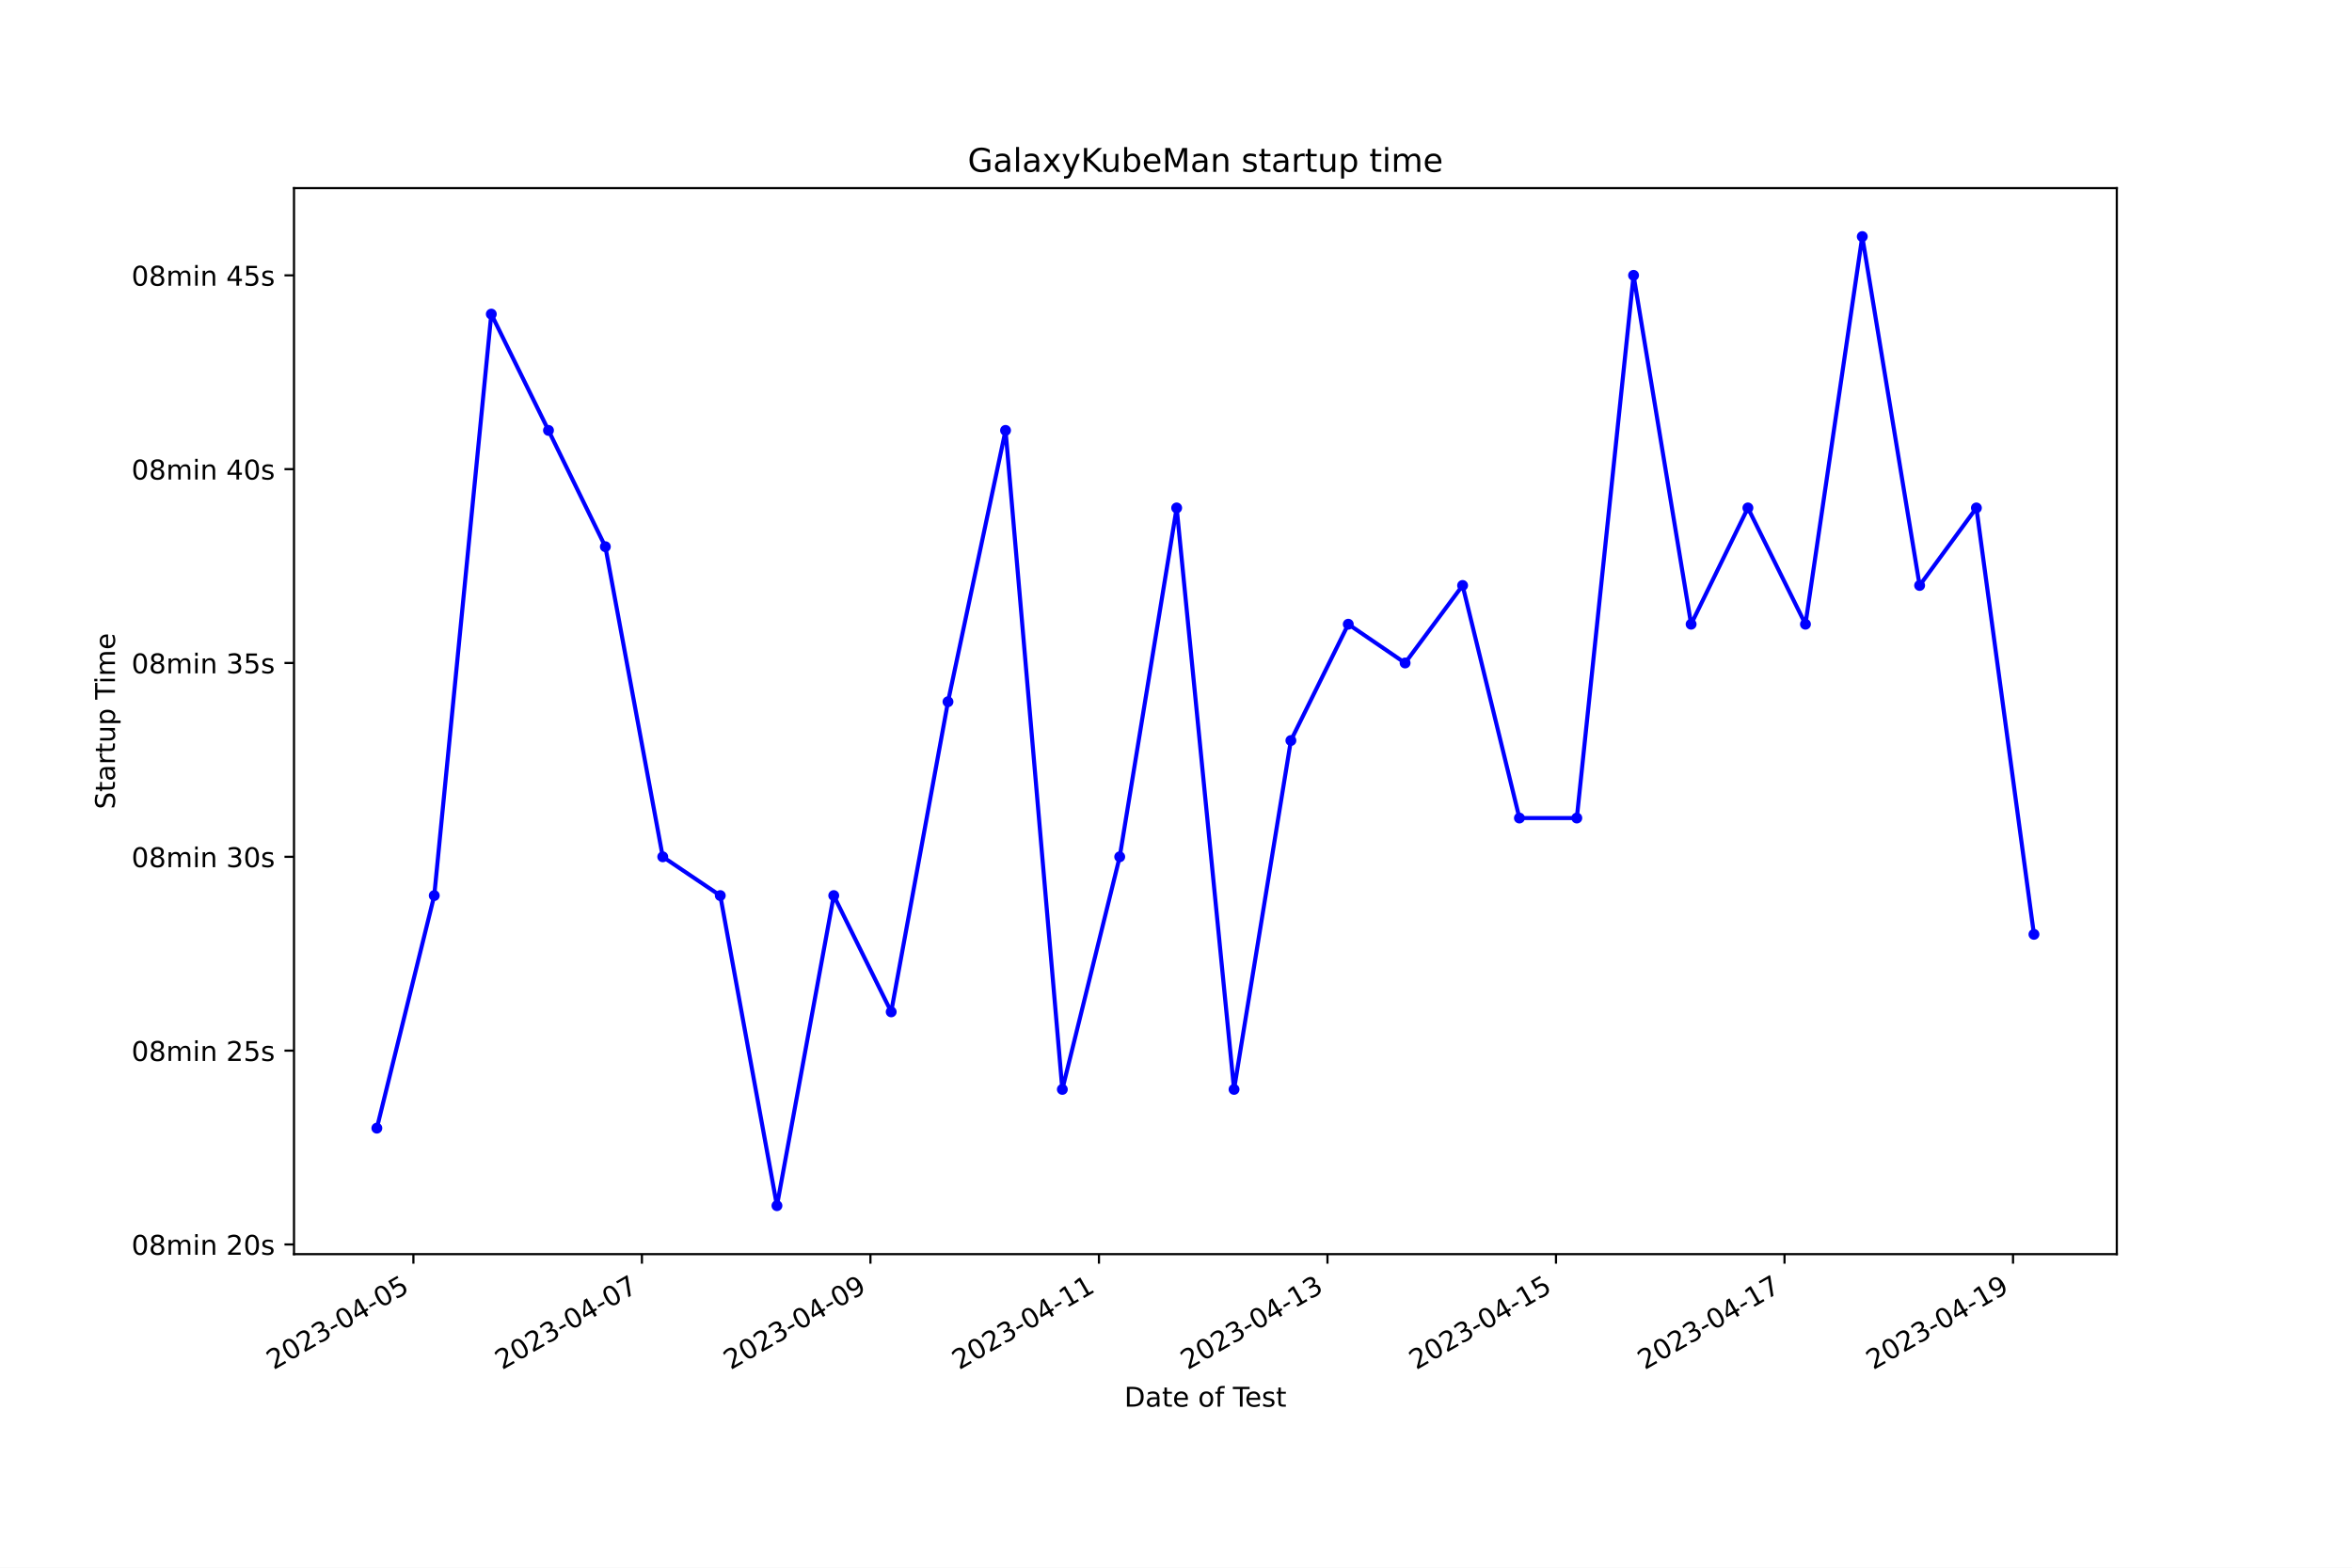
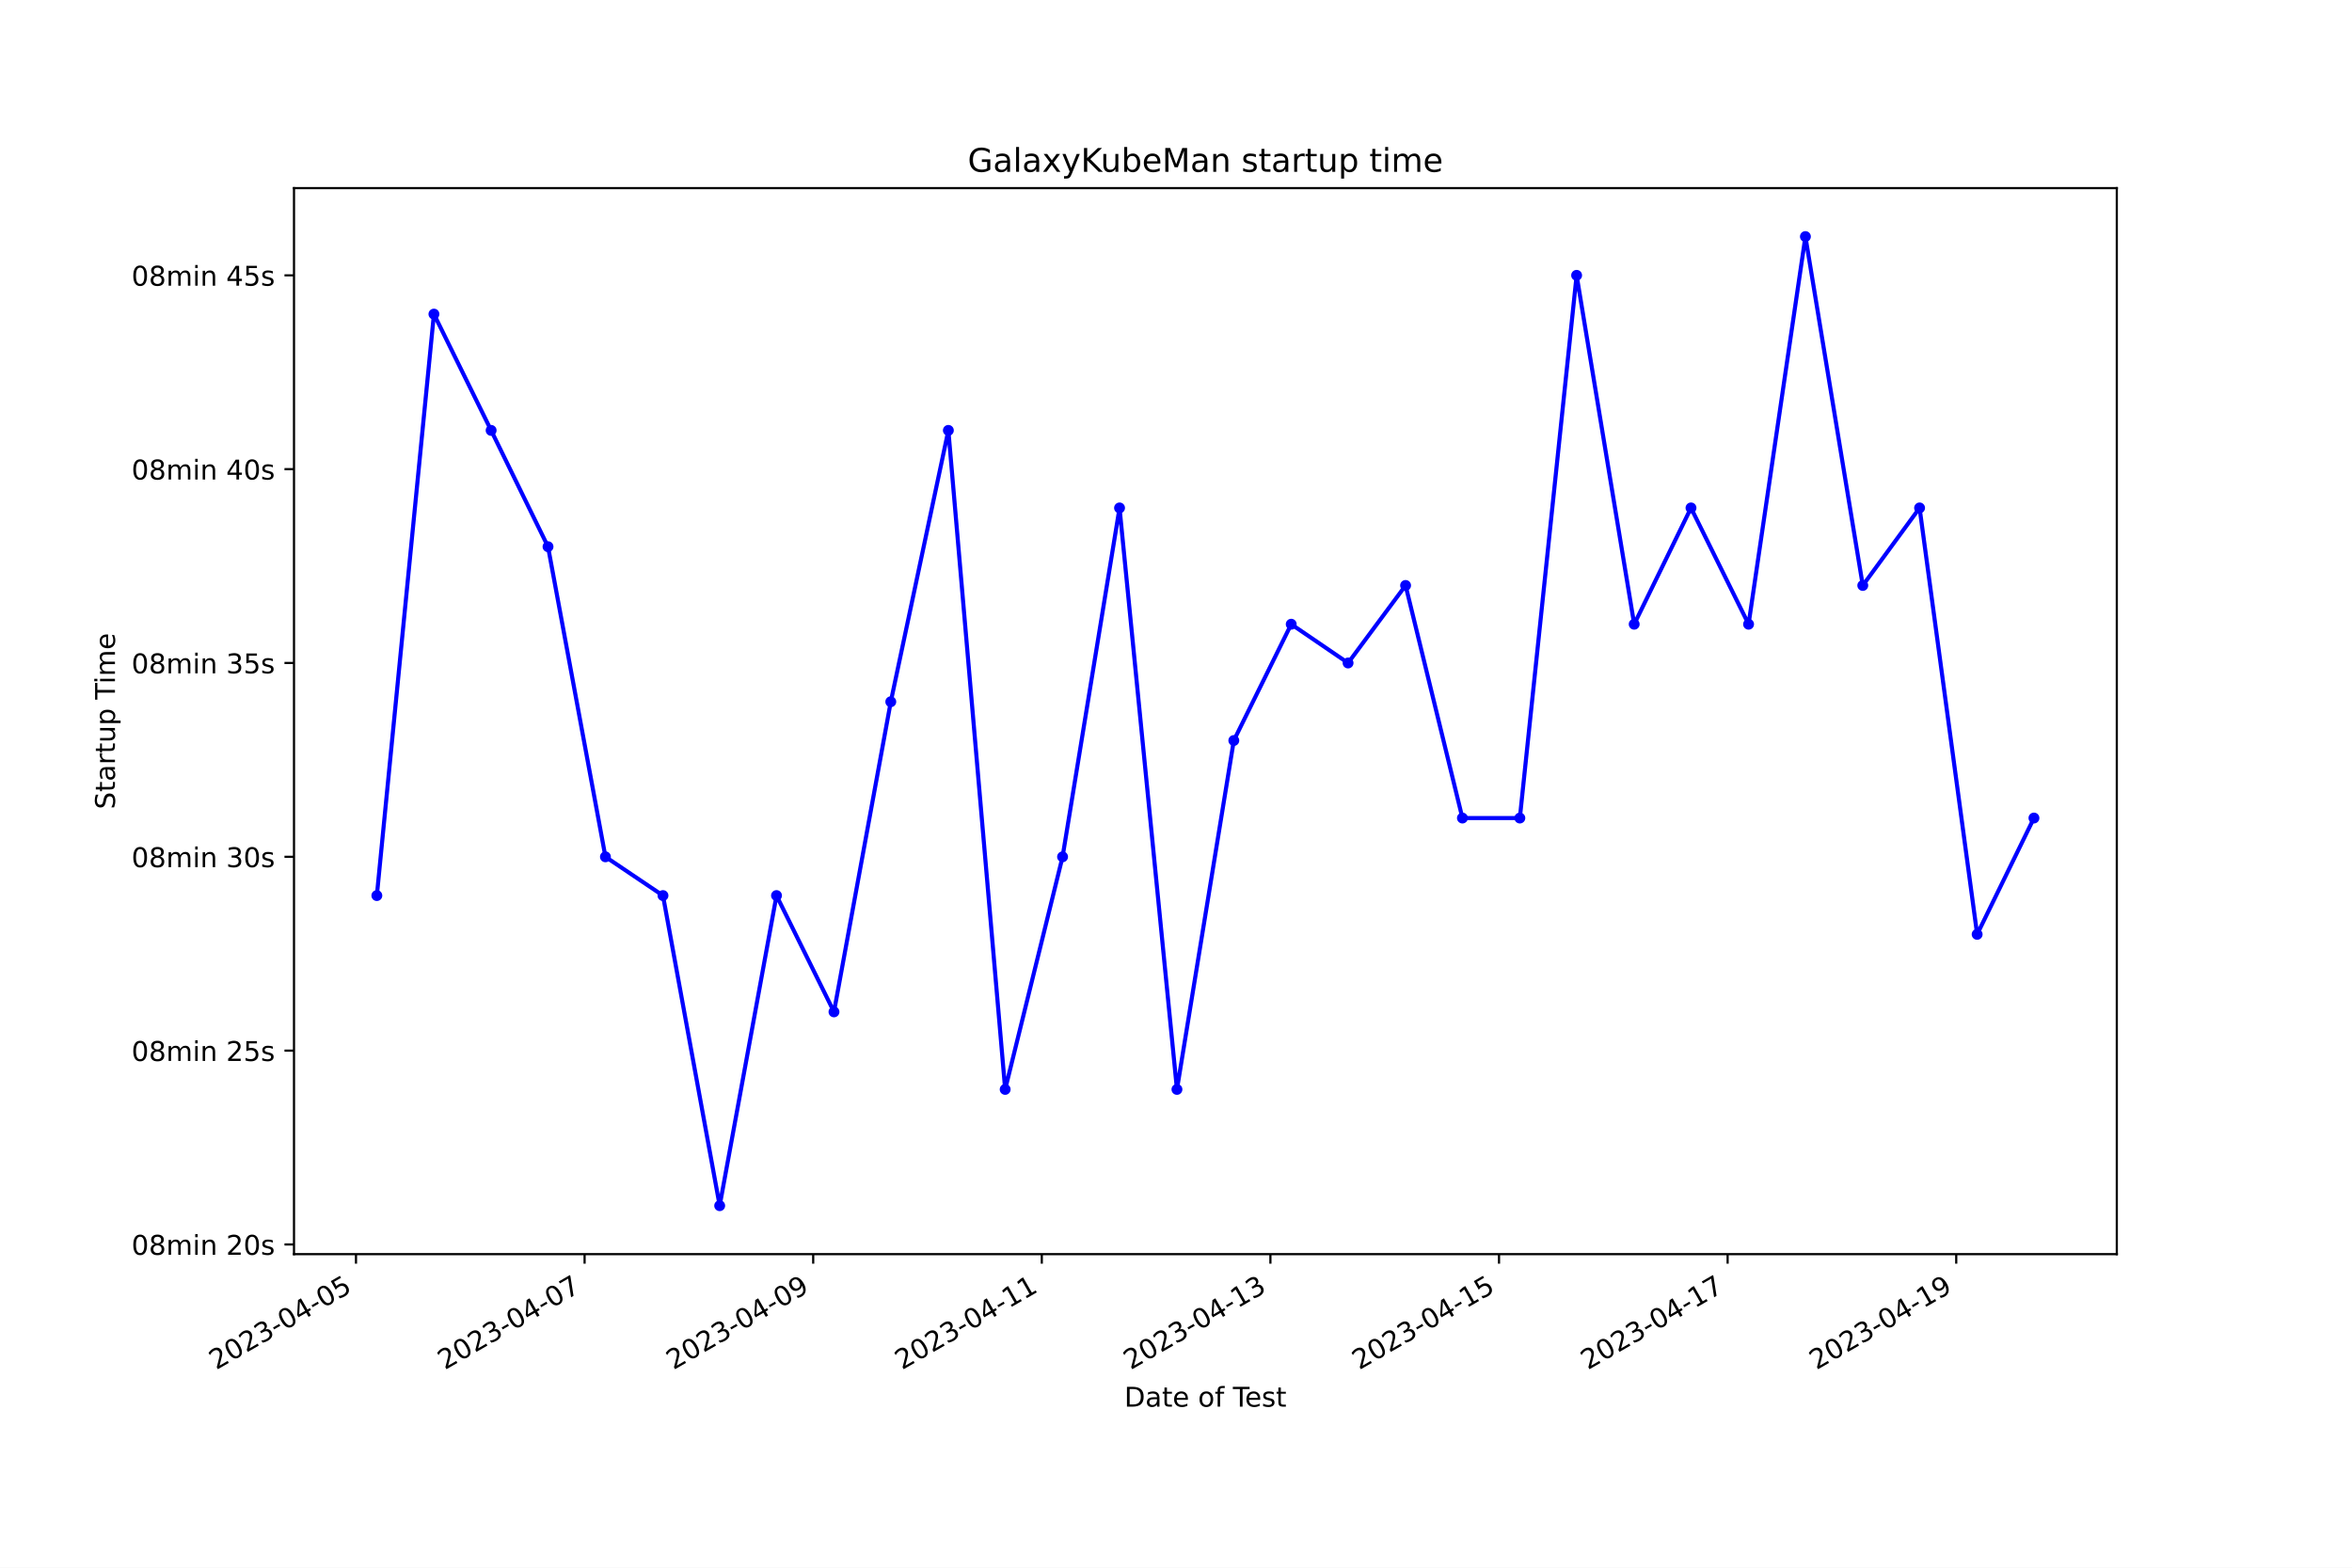
<svg xmlns="http://www.w3.org/2000/svg" xmlns:xlink="http://www.w3.org/1999/xlink" width="864pt" height="576pt" viewBox="0 0 864 576" version="1.1">
  <defs>
    <style type="text/css">*{stroke-linejoin: round; stroke-linecap: butt}</style>
  </defs>
  <g id="figure_1">
    <g id="patch_1">
      <path d="M 0 576  L 864 576  L 864 0  L 0 0  z " style="fill: #ffffff" />
    </g>
    <g id="axes_1">
      <g id="patch_2">
        <path d="M 108 460.8  L 777.6 460.8  L 777.6 69.12  L 108 69.12  z " style="fill: #ffffff" />
      </g>
      <g id="matplotlib.axis_1">
        <g id="xtick_1">
          <g id="line2d_1">
            <defs>
-               <path id="m243d097f23" d="M 0 0  L 0 3.5  " style="stroke: #000000; stroke-width: 0.8" />
+               <path id="m8721f7d34f" d="M 0 0  L 0 3.5  " style="stroke: #000000; stroke-width: 0.8" />
            </defs>
            <g>
-               <use xlink:href="#m243d097f23" x="151.86" y="460.8" style="stroke: #000000; stroke-width: 0.8" />
+               <use xlink:href="#m8721f7d34f" x="130.772" y="460.8" style="stroke: #000000; stroke-width: 0.8" />
            </g>
          </g>
          <g id="text_1">
-             <g transform="translate(100.4909 503.4383) rotate(-30) scale(0.1 -0.1)">
+             <g transform="translate(79.40252 503.4383) rotate(-30) scale(0.1 -0.1)">
              <defs>
                <path id="DejaVuSans-32" d="M 1228 531  L 3431 531  L 3431 0  L 469 0  L 469 531  Q 828 903 1448 1529  Q 2069 2156 2228 2338  Q 2531 2678 2651 2914  Q 2772 3150 2772 3378  Q 2772 3750 2511 3984  Q 2250 4219 1831 4219  Q 1534 4219 1204 4116  Q 875 4013 500 3803  L 500 4441  Q 881 4594 1212 4672  Q 1544 4750 1819 4750  Q 2544 4750 2975 4387  Q 3406 4025 3406 3419  Q 3406 3131 3298 2873  Q 3191 2616 2906 2266  Q 2828 2175 2409 1742  Q 1991 1309 1228 531  z " transform="scale(0.015625)" />
                <path id="DejaVuSans-30" d="M 2034 4250  Q 1547 4250 1301 3770  Q 1056 3291 1056 2328  Q 1056 1369 1301 889  Q 1547 409 2034 409  Q 2525 409 2770 889  Q 3016 1369 3016 2328  Q 3016 3291 2770 3770  Q 2525 4250 2034 4250  z M 2034 4750  Q 2819 4750 3233 4129  Q 3647 3509 3647 2328  Q 3647 1150 3233 529  Q 2819 -91 2034 -91  Q 1250 -91 836 529  Q 422 1150 422 2328  Q 422 3509 836 4129  Q 1250 4750 2034 4750  z " transform="scale(0.015625)" />
                <path id="DejaVuSans-33" d="M 2597 2516  Q 3050 2419 3304 2112  Q 3559 1806 3559 1356  Q 3559 666 3084 287  Q 2609 -91 1734 -91  Q 1441 -91 1130 -33  Q 819 25 488 141  L 488 750  Q 750 597 1062 519  Q 1375 441 1716 441  Q 2309 441 2620 675  Q 2931 909 2931 1356  Q 2931 1769 2642 2001  Q 2353 2234 1838 2234  L 1294 2234  L 1294 2753  L 1863 2753  Q 2328 2753 2575 2939  Q 2822 3125 2822 3475  Q 2822 3834 2567 4026  Q 2313 4219 1838 4219  Q 1578 4219 1281 4162  Q 984 4106 628 3988  L 628 4550  Q 988 4650 1302 4700  Q 1616 4750 1894 4750  Q 2613 4750 3031 4423  Q 3450 4097 3450 3541  Q 3450 3153 3228 2886  Q 3006 2619 2597 2516  z " transform="scale(0.015625)" />
                <path id="DejaVuSans-2d" d="M 313 2009  L 1997 2009  L 1997 1497  L 313 1497  L 313 2009  z " transform="scale(0.015625)" />
                <path id="DejaVuSans-34" d="M 2419 4116  L 825 1625  L 2419 1625  L 2419 4116  z M 2253 4666  L 3047 4666  L 3047 1625  L 3713 1625  L 3713 1100  L 3047 1100  L 3047 0  L 2419 0  L 2419 1100  L 313 1100  L 313 1709  L 2253 4666  z " transform="scale(0.015625)" />
                <path id="DejaVuSans-35" d="M 691 4666  L 3169 4666  L 3169 4134  L 1269 4134  L 1269 2991  Q 1406 3038 1543 3061  Q 1681 3084 1819 3084  Q 2600 3084 3056 2656  Q 3513 2228 3513 1497  Q 3513 744 3044 326  Q 2575 -91 1722 -91  Q 1428 -91 1123 -41  Q 819 9 494 109  L 494 744  Q 775 591 1075 516  Q 1375 441 1709 441  Q 2250 441 2565 725  Q 2881 1009 2881 1497  Q 2881 1984 2565 2268  Q 2250 2553 1709 2553  Q 1456 2553 1204 2497  Q 953 2441 691 2322  L 691 4666  z " transform="scale(0.015625)" />
              </defs>
              <use xlink:href="#DejaVuSans-32" />
              <use xlink:href="#DejaVuSans-30" x="63.623" />
              <use xlink:href="#DejaVuSans-32" x="127.246" />
              <use xlink:href="#DejaVuSans-33" x="190.869" />
              <use xlink:href="#DejaVuSans-2d" x="254.492" />
              <use xlink:href="#DejaVuSans-30" x="290.576" />
              <use xlink:href="#DejaVuSans-34" x="354.199" />
              <use xlink:href="#DejaVuSans-2d" x="417.822" />
              <use xlink:href="#DejaVuSans-30" x="453.906" />
              <use xlink:href="#DejaVuSans-35" x="517.529" />
            </g>
          </g>
        </g>
        <g id="xtick_2">
          <g id="line2d_2">
            <g>
-               <use xlink:href="#m243d097f23" x="235.806" y="460.8" style="stroke: #000000; stroke-width: 0.8" />
+               <use xlink:href="#m8721f7d34f" x="214.749" y="460.8" style="stroke: #000000; stroke-width: 0.8" />
            </g>
          </g>
          <g id="text_2">
-             <g transform="translate(184.4367 503.4383) rotate(-30) scale(0.1 -0.1)">
+             <g transform="translate(163.3799 503.4383) rotate(-30) scale(0.1 -0.1)">
              <defs>
                <path id="DejaVuSans-37" d="M 525 4666  L 3525 4666  L 3525 4397  L 1831 0  L 1172 0  L 2766 4134  L 525 4134  L 525 4666  z " transform="scale(0.015625)" />
              </defs>
              <use xlink:href="#DejaVuSans-32" />
              <use xlink:href="#DejaVuSans-30" x="63.623" />
              <use xlink:href="#DejaVuSans-32" x="127.246" />
              <use xlink:href="#DejaVuSans-33" x="190.869" />
              <use xlink:href="#DejaVuSans-2d" x="254.492" />
              <use xlink:href="#DejaVuSans-30" x="290.576" />
              <use xlink:href="#DejaVuSans-34" x="354.199" />
              <use xlink:href="#DejaVuSans-2d" x="417.822" />
              <use xlink:href="#DejaVuSans-30" x="453.906" />
              <use xlink:href="#DejaVuSans-37" x="517.529" />
            </g>
          </g>
        </g>
        <g id="xtick_3">
          <g id="line2d_3">
            <g>
-               <use xlink:href="#m243d097f23" x="319.752" y="460.8" style="stroke: #000000; stroke-width: 0.8" />
+               <use xlink:href="#m8721f7d34f" x="298.727" y="460.8" style="stroke: #000000; stroke-width: 0.8" />
            </g>
          </g>
          <g id="text_3">
-             <g transform="translate(268.3825 503.4383) rotate(-30) scale(0.1 -0.1)">
+             <g transform="translate(247.3573 503.4383) rotate(-30) scale(0.1 -0.1)">
              <defs>
                <path id="DejaVuSans-39" d="M 703 97  L 703 672  Q 941 559 1184 500  Q 1428 441 1663 441  Q 2288 441 2617 861  Q 2947 1281 2994 2138  Q 2813 1869 2534 1725  Q 2256 1581 1919 1581  Q 1219 1581 811 2004  Q 403 2428 403 3163  Q 403 3881 828 4315  Q 1253 4750 1959 4750  Q 2769 4750 3195 4129  Q 3622 3509 3622 2328  Q 3622 1225 3098 567  Q 2575 -91 1691 -91  Q 1453 -91 1209 -44  Q 966 3 703 97  z M 1959 2075  Q 2384 2075 2632 2365  Q 2881 2656 2881 3163  Q 2881 3666 2632 3958  Q 2384 4250 1959 4250  Q 1534 4250 1286 3958  Q 1038 3666 1038 3163  Q 1038 2656 1286 2365  Q 1534 2075 1959 2075  z " transform="scale(0.015625)" />
              </defs>
              <use xlink:href="#DejaVuSans-32" />
              <use xlink:href="#DejaVuSans-30" x="63.623" />
              <use xlink:href="#DejaVuSans-32" x="127.246" />
              <use xlink:href="#DejaVuSans-33" x="190.869" />
              <use xlink:href="#DejaVuSans-2d" x="254.492" />
              <use xlink:href="#DejaVuSans-30" x="290.576" />
              <use xlink:href="#DejaVuSans-34" x="354.199" />
              <use xlink:href="#DejaVuSans-2d" x="417.822" />
              <use xlink:href="#DejaVuSans-30" x="453.906" />
              <use xlink:href="#DejaVuSans-39" x="517.529" />
            </g>
          </g>
        </g>
        <g id="xtick_4">
          <g id="line2d_4">
            <g>
-               <use xlink:href="#m243d097f23" x="403.698" y="460.8" style="stroke: #000000; stroke-width: 0.8" />
+               <use xlink:href="#m8721f7d34f" x="382.704" y="460.8" style="stroke: #000000; stroke-width: 0.8" />
            </g>
          </g>
          <g id="text_4">
-             <g transform="translate(352.3282 503.4383) rotate(-30) scale(0.1 -0.1)">
+             <g transform="translate(331.3347 503.4383) rotate(-30) scale(0.1 -0.1)">
              <defs>
                <path id="DejaVuSans-31" d="M 794 531  L 1825 531  L 1825 4091  L 703 3866  L 703 4441  L 1819 4666  L 2450 4666  L 2450 531  L 3481 531  L 3481 0  L 794 0  L 794 531  z " transform="scale(0.015625)" />
              </defs>
              <use xlink:href="#DejaVuSans-32" />
              <use xlink:href="#DejaVuSans-30" x="63.623" />
              <use xlink:href="#DejaVuSans-32" x="127.246" />
              <use xlink:href="#DejaVuSans-33" x="190.869" />
              <use xlink:href="#DejaVuSans-2d" x="254.492" />
              <use xlink:href="#DejaVuSans-30" x="290.576" />
              <use xlink:href="#DejaVuSans-34" x="354.199" />
              <use xlink:href="#DejaVuSans-2d" x="417.822" />
              <use xlink:href="#DejaVuSans-31" x="453.906" />
              <use xlink:href="#DejaVuSans-31" x="517.529" />
            </g>
          </g>
        </g>
        <g id="xtick_5">
          <g id="line2d_5">
            <g>
-               <use xlink:href="#m243d097f23" x="487.643" y="460.8" style="stroke: #000000; stroke-width: 0.8" />
+               <use xlink:href="#m8721f7d34f" x="466.682" y="460.8" style="stroke: #000000; stroke-width: 0.8" />
            </g>
          </g>
          <g id="text_5">
-             <g transform="translate(436.274 503.4383) rotate(-30) scale(0.1 -0.1)">
+             <g transform="translate(415.3121 503.4383) rotate(-30) scale(0.1 -0.1)">
              <use xlink:href="#DejaVuSans-32" />
              <use xlink:href="#DejaVuSans-30" x="63.623" />
              <use xlink:href="#DejaVuSans-32" x="127.246" />
              <use xlink:href="#DejaVuSans-33" x="190.869" />
              <use xlink:href="#DejaVuSans-2d" x="254.492" />
              <use xlink:href="#DejaVuSans-30" x="290.576" />
              <use xlink:href="#DejaVuSans-34" x="354.199" />
              <use xlink:href="#DejaVuSans-2d" x="417.822" />
              <use xlink:href="#DejaVuSans-31" x="453.906" />
              <use xlink:href="#DejaVuSans-33" x="517.529" />
            </g>
          </g>
        </g>
        <g id="xtick_6">
          <g id="line2d_6">
            <g>
-               <use xlink:href="#m243d097f23" x="571.589" y="460.8" style="stroke: #000000; stroke-width: 0.8" />
+               <use xlink:href="#m8721f7d34f" x="550.659" y="460.8" style="stroke: #000000; stroke-width: 0.8" />
            </g>
          </g>
          <g id="text_6">
-             <g transform="translate(520.2198 503.4383) rotate(-30) scale(0.1 -0.1)">
+             <g transform="translate(499.2895 503.4383) rotate(-30) scale(0.1 -0.1)">
              <use xlink:href="#DejaVuSans-32" />
              <use xlink:href="#DejaVuSans-30" x="63.623" />
              <use xlink:href="#DejaVuSans-32" x="127.246" />
              <use xlink:href="#DejaVuSans-33" x="190.869" />
              <use xlink:href="#DejaVuSans-2d" x="254.492" />
              <use xlink:href="#DejaVuSans-30" x="290.576" />
              <use xlink:href="#DejaVuSans-34" x="354.199" />
              <use xlink:href="#DejaVuSans-2d" x="417.822" />
              <use xlink:href="#DejaVuSans-31" x="453.906" />
              <use xlink:href="#DejaVuSans-35" x="517.529" />
            </g>
          </g>
        </g>
        <g id="xtick_7">
          <g id="line2d_7">
            <g>
-               <use xlink:href="#m243d097f23" x="655.535" y="460.8" style="stroke: #000000; stroke-width: 0.8" />
+               <use xlink:href="#m8721f7d34f" x="634.636" y="460.8" style="stroke: #000000; stroke-width: 0.8" />
            </g>
          </g>
          <g id="text_7">
-             <g transform="translate(604.1655 503.4383) rotate(-30) scale(0.1 -0.1)">
+             <g transform="translate(583.2669 503.4383) rotate(-30) scale(0.1 -0.1)">
              <use xlink:href="#DejaVuSans-32" />
              <use xlink:href="#DejaVuSans-30" x="63.623" />
              <use xlink:href="#DejaVuSans-32" x="127.246" />
              <use xlink:href="#DejaVuSans-33" x="190.869" />
              <use xlink:href="#DejaVuSans-2d" x="254.492" />
              <use xlink:href="#DejaVuSans-30" x="290.576" />
              <use xlink:href="#DejaVuSans-34" x="354.199" />
              <use xlink:href="#DejaVuSans-2d" x="417.822" />
              <use xlink:href="#DejaVuSans-31" x="453.906" />
              <use xlink:href="#DejaVuSans-37" x="517.529" />
            </g>
          </g>
        </g>
        <g id="xtick_8">
          <g id="line2d_8">
            <g>
-               <use xlink:href="#m243d097f23" x="739.481" y="460.8" style="stroke: #000000; stroke-width: 0.8" />
+               <use xlink:href="#m8721f7d34f" x="718.614" y="460.8" style="stroke: #000000; stroke-width: 0.8" />
            </g>
          </g>
          <g id="text_8">
-             <g transform="translate(688.1113 503.4383) rotate(-30) scale(0.1 -0.1)">
+             <g transform="translate(667.2443 503.4383) rotate(-30) scale(0.1 -0.1)">
              <use xlink:href="#DejaVuSans-32" />
              <use xlink:href="#DejaVuSans-30" x="63.623" />
              <use xlink:href="#DejaVuSans-32" x="127.246" />
              <use xlink:href="#DejaVuSans-33" x="190.869" />
              <use xlink:href="#DejaVuSans-2d" x="254.492" />
              <use xlink:href="#DejaVuSans-30" x="290.576" />
              <use xlink:href="#DejaVuSans-34" x="354.199" />
              <use xlink:href="#DejaVuSans-2d" x="417.822" />
              <use xlink:href="#DejaVuSans-31" x="453.906" />
              <use xlink:href="#DejaVuSans-39" x="517.529" />
            </g>
          </g>
        </g>
        <g id="text_9">
          <g transform="translate(413.0063 516.8378) scale(0.1 -0.1)">
            <defs>
              <path id="DejaVuSans-44" d="M 1259 4147  L 1259 519  L 2022 519  Q 2988 519 3436 956  Q 3884 1394 3884 2338  Q 3884 3275 3436 3711  Q 2988 4147 2022 4147  L 1259 4147  z M 628 4666  L 1925 4666  Q 3281 4666 3915 4102  Q 4550 3538 4550 2338  Q 4550 1131 3912 565  Q 3275 0 1925 0  L 628 0  L 628 4666  z " transform="scale(0.015625)" />
              <path id="DejaVuSans-61" d="M 2194 1759  Q 1497 1759 1228 1600  Q 959 1441 959 1056  Q 959 750 1161 570  Q 1363 391 1709 391  Q 2188 391 2477 730  Q 2766 1069 2766 1631  L 2766 1759  L 2194 1759  z M 3341 1997  L 3341 0  L 2766 0  L 2766 531  Q 2569 213 2275 61  Q 1981 -91 1556 -91  Q 1019 -91 701 211  Q 384 513 384 1019  Q 384 1609 779 1909  Q 1175 2209 1959 2209  L 2766 2209  L 2766 2266  Q 2766 2663 2505 2880  Q 2244 3097 1772 3097  Q 1472 3097 1187 3025  Q 903 2953 641 2809  L 641 3341  Q 956 3463 1253 3523  Q 1550 3584 1831 3584  Q 2591 3584 2966 3190  Q 3341 2797 3341 1997  z " transform="scale(0.015625)" />
              <path id="DejaVuSans-74" d="M 1172 4494  L 1172 3500  L 2356 3500  L 2356 3053  L 1172 3053  L 1172 1153  Q 1172 725 1289 603  Q 1406 481 1766 481  L 2356 481  L 2356 0  L 1766 0  Q 1100 0 847 248  Q 594 497 594 1153  L 594 3053  L 172 3053  L 172 3500  L 594 3500  L 594 4494  L 1172 4494  z " transform="scale(0.015625)" />
              <path id="DejaVuSans-65" d="M 3597 1894  L 3597 1613  L 953 1613  Q 991 1019 1311 708  Q 1631 397 2203 397  Q 2534 397 2845 478  Q 3156 559 3463 722  L 3463 178  Q 3153 47 2828 -22  Q 2503 -91 2169 -91  Q 1331 -91 842 396  Q 353 884 353 1716  Q 353 2575 817 3079  Q 1281 3584 2069 3584  Q 2775 3584 3186 3129  Q 3597 2675 3597 1894  z M 3022 2063  Q 3016 2534 2758 2815  Q 2500 3097 2075 3097  Q 1594 3097 1305 2825  Q 1016 2553 972 2059  L 3022 2063  z " transform="scale(0.015625)" />
              <path id="DejaVuSans-20" transform="scale(0.015625)" />
              <path id="DejaVuSans-6f" d="M 1959 3097  Q 1497 3097 1228 2736  Q 959 2375 959 1747  Q 959 1119 1226 758  Q 1494 397 1959 397  Q 2419 397 2687 759  Q 2956 1122 2956 1747  Q 2956 2369 2687 2733  Q 2419 3097 1959 3097  z M 1959 3584  Q 2709 3584 3137 3096  Q 3566 2609 3566 1747  Q 3566 888 3137 398  Q 2709 -91 1959 -91  Q 1206 -91 779 398  Q 353 888 353 1747  Q 353 2609 779 3096  Q 1206 3584 1959 3584  z " transform="scale(0.015625)" />
              <path id="DejaVuSans-66" d="M 2375 4863  L 2375 4384  L 1825 4384  Q 1516 4384 1395 4259  Q 1275 4134 1275 3809  L 1275 3500  L 2222 3500  L 2222 3053  L 1275 3053  L 1275 0  L 697 0  L 697 3053  L 147 3053  L 147 3500  L 697 3500  L 697 3744  Q 697 4328 969 4595  Q 1241 4863 1831 4863  L 2375 4863  z " transform="scale(0.015625)" />
              <path id="DejaVuSans-54" d="M -19 4666  L 3928 4666  L 3928 4134  L 2272 4134  L 2272 0  L 1638 0  L 1638 4134  L -19 4134  L -19 4666  z " transform="scale(0.015625)" />
              <path id="DejaVuSans-73" d="M 2834 3397  L 2834 2853  Q 2591 2978 2328 3040  Q 2066 3103 1784 3103  Q 1356 3103 1142 2972  Q 928 2841 928 2578  Q 928 2378 1081 2264  Q 1234 2150 1697 2047  L 1894 2003  Q 2506 1872 2764 1633  Q 3022 1394 3022 966  Q 3022 478 2636 193  Q 2250 -91 1575 -91  Q 1294 -91 989 -36  Q 684 19 347 128  L 347 722  Q 666 556 975 473  Q 1284 391 1588 391  Q 1994 391 2212 530  Q 2431 669 2431 922  Q 2431 1156 2273 1281  Q 2116 1406 1581 1522  L 1381 1569  Q 847 1681 609 1914  Q 372 2147 372 2553  Q 372 3047 722 3315  Q 1072 3584 1716 3584  Q 2034 3584 2315 3537  Q 2597 3491 2834 3397  z " transform="scale(0.015625)" />
            </defs>
            <use xlink:href="#DejaVuSans-44" />
            <use xlink:href="#DejaVuSans-61" x="77.002" />
            <use xlink:href="#DejaVuSans-74" x="138.281" />
            <use xlink:href="#DejaVuSans-65" x="177.49" />
            <use xlink:href="#DejaVuSans-20" x="239.014" />
            <use xlink:href="#DejaVuSans-6f" x="270.801" />
            <use xlink:href="#DejaVuSans-66" x="331.982" />
            <use xlink:href="#DejaVuSans-20" x="367.188" />
            <use xlink:href="#DejaVuSans-54" x="398.975" />
            <use xlink:href="#DejaVuSans-65" x="443.059" />
            <use xlink:href="#DejaVuSans-73" x="504.582" />
            <use xlink:href="#DejaVuSans-74" x="556.682" />
          </g>
        </g>
      </g>
      <g id="matplotlib.axis_2">
        <g id="ytick_1">
          <g id="line2d_9">
            <defs>
-               <path id="mc092bfe933" d="M 0 0  L -3.5 0  " style="stroke: #000000; stroke-width: 0.8" />
+               <path id="m560317773e" d="M 0 0  L -3.5 0  " style="stroke: #000000; stroke-width: 0.8" />
            </defs>
            <g>
-               <use xlink:href="#mc092bfe933" x="108" y="457.239" style="stroke: #000000; stroke-width: 0.8" />
+               <use xlink:href="#m560317773e" x="108" y="457.239" style="stroke: #000000; stroke-width: 0.8" />
            </g>
          </g>
          <g id="text_10">
            <g transform="translate(48.30625 461.0385) scale(0.1 -0.1)">
              <defs>
                <path id="DejaVuSans-38" d="M 2034 2216  Q 1584 2216 1326 1975  Q 1069 1734 1069 1313  Q 1069 891 1326 650  Q 1584 409 2034 409  Q 2484 409 2743 651  Q 3003 894 3003 1313  Q 3003 1734 2745 1975  Q 2488 2216 2034 2216  z M 1403 2484  Q 997 2584 770 2862  Q 544 3141 544 3541  Q 544 4100 942 4425  Q 1341 4750 2034 4750  Q 2731 4750 3128 4425  Q 3525 4100 3525 3541  Q 3525 3141 3298 2862  Q 3072 2584 2669 2484  Q 3125 2378 3379 2068  Q 3634 1759 3634 1313  Q 3634 634 3220 271  Q 2806 -91 2034 -91  Q 1263 -91 848 271  Q 434 634 434 1313  Q 434 1759 690 2068  Q 947 2378 1403 2484  z M 1172 3481  Q 1172 3119 1398 2916  Q 1625 2713 2034 2713  Q 2441 2713 2670 2916  Q 2900 3119 2900 3481  Q 2900 3844 2670 4047  Q 2441 4250 2034 4250  Q 1625 4250 1398 4047  Q 1172 3844 1172 3481  z " transform="scale(0.015625)" />
                <path id="DejaVuSans-6d" d="M 3328 2828  Q 3544 3216 3844 3400  Q 4144 3584 4550 3584  Q 5097 3584 5394 3201  Q 5691 2819 5691 2113  L 5691 0  L 5113 0  L 5113 2094  Q 5113 2597 4934 2840  Q 4756 3084 4391 3084  Q 3944 3084 3684 2787  Q 3425 2491 3425 1978  L 3425 0  L 2847 0  L 2847 2094  Q 2847 2600 2669 2842  Q 2491 3084 2119 3084  Q 1678 3084 1418 2786  Q 1159 2488 1159 1978  L 1159 0  L 581 0  L 581 3500  L 1159 3500  L 1159 2956  Q 1356 3278 1631 3431  Q 1906 3584 2284 3584  Q 2666 3584 2933 3390  Q 3200 3197 3328 2828  z " transform="scale(0.015625)" />
                <path id="DejaVuSans-69" d="M 603 3500  L 1178 3500  L 1178 0  L 603 0  L 603 3500  z M 603 4863  L 1178 4863  L 1178 4134  L 603 4134  L 603 4863  z " transform="scale(0.015625)" />
                <path id="DejaVuSans-6e" d="M 3513 2113  L 3513 0  L 2938 0  L 2938 2094  Q 2938 2591 2744 2837  Q 2550 3084 2163 3084  Q 1697 3084 1428 2787  Q 1159 2491 1159 1978  L 1159 0  L 581 0  L 581 3500  L 1159 3500  L 1159 2956  Q 1366 3272 1645 3428  Q 1925 3584 2291 3584  Q 2894 3584 3203 3211  Q 3513 2838 3513 2113  z " transform="scale(0.015625)" />
              </defs>
              <use xlink:href="#DejaVuSans-30" />
              <use xlink:href="#DejaVuSans-38" x="63.623" />
              <use xlink:href="#DejaVuSans-6d" x="127.246" />
              <use xlink:href="#DejaVuSans-69" x="224.658" />
              <use xlink:href="#DejaVuSans-6e" x="252.441" />
              <use xlink:href="#DejaVuSans-20" x="315.82" />
              <use xlink:href="#DejaVuSans-32" x="347.607" />
              <use xlink:href="#DejaVuSans-30" x="411.23" />
              <use xlink:href="#DejaVuSans-73" x="474.854" />
            </g>
          </g>
        </g>
        <g id="ytick_2">
          <g id="line2d_10">
            <g>
-               <use xlink:href="#mc092bfe933" x="108" y="386.025" style="stroke: #000000; stroke-width: 0.8" />
+               <use xlink:href="#m560317773e" x="108" y="386.025" style="stroke: #000000; stroke-width: 0.8" />
            </g>
          </g>
          <g id="text_11">
            <g transform="translate(48.30625 389.8239) scale(0.1 -0.1)">
              <use xlink:href="#DejaVuSans-30" />
              <use xlink:href="#DejaVuSans-38" x="63.623" />
              <use xlink:href="#DejaVuSans-6d" x="127.246" />
              <use xlink:href="#DejaVuSans-69" x="224.658" />
              <use xlink:href="#DejaVuSans-6e" x="252.441" />
              <use xlink:href="#DejaVuSans-20" x="315.82" />
              <use xlink:href="#DejaVuSans-32" x="347.607" />
              <use xlink:href="#DejaVuSans-35" x="411.23" />
              <use xlink:href="#DejaVuSans-73" x="474.854" />
            </g>
          </g>
        </g>
        <g id="ytick_3">
          <g id="line2d_11">
            <g>
-               <use xlink:href="#mc092bfe933" x="108" y="314.81" style="stroke: #000000; stroke-width: 0.8" />
+               <use xlink:href="#m560317773e" x="108" y="314.81" style="stroke: #000000; stroke-width: 0.8" />
            </g>
          </g>
          <g id="text_12">
            <g transform="translate(48.30625 318.6094) scale(0.1 -0.1)">
              <use xlink:href="#DejaVuSans-30" />
              <use xlink:href="#DejaVuSans-38" x="63.623" />
              <use xlink:href="#DejaVuSans-6d" x="127.246" />
              <use xlink:href="#DejaVuSans-69" x="224.658" />
              <use xlink:href="#DejaVuSans-6e" x="252.441" />
              <use xlink:href="#DejaVuSans-20" x="315.82" />
              <use xlink:href="#DejaVuSans-33" x="347.607" />
              <use xlink:href="#DejaVuSans-30" x="411.23" />
              <use xlink:href="#DejaVuSans-73" x="474.854" />
            </g>
          </g>
        </g>
        <g id="ytick_4">
          <g id="line2d_12">
            <g>
-               <use xlink:href="#mc092bfe933" x="108" y="243.596" style="stroke: #000000; stroke-width: 0.8" />
+               <use xlink:href="#m560317773e" x="108" y="243.596" style="stroke: #000000; stroke-width: 0.8" />
            </g>
          </g>
          <g id="text_13">
            <g transform="translate(48.30625 247.3949) scale(0.1 -0.1)">
              <use xlink:href="#DejaVuSans-30" />
              <use xlink:href="#DejaVuSans-38" x="63.623" />
              <use xlink:href="#DejaVuSans-6d" x="127.246" />
              <use xlink:href="#DejaVuSans-69" x="224.658" />
              <use xlink:href="#DejaVuSans-6e" x="252.441" />
              <use xlink:href="#DejaVuSans-20" x="315.82" />
              <use xlink:href="#DejaVuSans-33" x="347.607" />
              <use xlink:href="#DejaVuSans-35" x="411.23" />
              <use xlink:href="#DejaVuSans-73" x="474.854" />
            </g>
          </g>
        </g>
        <g id="ytick_5">
          <g id="line2d_13">
            <g>
-               <use xlink:href="#mc092bfe933" x="108" y="172.381" style="stroke: #000000; stroke-width: 0.8" />
+               <use xlink:href="#m560317773e" x="108" y="172.381" style="stroke: #000000; stroke-width: 0.8" />
            </g>
          </g>
          <g id="text_14">
            <g transform="translate(48.30625 176.1803) scale(0.1 -0.1)">
              <use xlink:href="#DejaVuSans-30" />
              <use xlink:href="#DejaVuSans-38" x="63.623" />
              <use xlink:href="#DejaVuSans-6d" x="127.246" />
              <use xlink:href="#DejaVuSans-69" x="224.658" />
              <use xlink:href="#DejaVuSans-6e" x="252.441" />
              <use xlink:href="#DejaVuSans-20" x="315.82" />
              <use xlink:href="#DejaVuSans-34" x="347.607" />
              <use xlink:href="#DejaVuSans-30" x="411.23" />
              <use xlink:href="#DejaVuSans-73" x="474.854" />
            </g>
          </g>
        </g>
        <g id="ytick_6">
          <g id="line2d_14">
            <g>
-               <use xlink:href="#mc092bfe933" x="108" y="101.167" style="stroke: #000000; stroke-width: 0.8" />
+               <use xlink:href="#m560317773e" x="108" y="101.167" style="stroke: #000000; stroke-width: 0.8" />
            </g>
          </g>
          <g id="text_15">
            <g transform="translate(48.30625 104.9658) scale(0.1 -0.1)">
              <use xlink:href="#DejaVuSans-30" />
              <use xlink:href="#DejaVuSans-38" x="63.623" />
              <use xlink:href="#DejaVuSans-6d" x="127.246" />
              <use xlink:href="#DejaVuSans-69" x="224.658" />
              <use xlink:href="#DejaVuSans-6e" x="252.441" />
              <use xlink:href="#DejaVuSans-20" x="315.82" />
              <use xlink:href="#DejaVuSans-34" x="347.607" />
              <use xlink:href="#DejaVuSans-35" x="411.23" />
              <use xlink:href="#DejaVuSans-73" x="474.854" />
            </g>
          </g>
        </g>
        <g id="text_16">
          <g transform="translate(42.22656 297.3397) rotate(-90) scale(0.1 -0.1)">
            <defs>
              <path id="DejaVuSans-53" d="M 3425 4513  L 3425 3897  Q 3066 4069 2747 4153  Q 2428 4238 2131 4238  Q 1616 4238 1336 4038  Q 1056 3838 1056 3469  Q 1056 3159 1242 3001  Q 1428 2844 1947 2747  L 2328 2669  Q 3034 2534 3370 2195  Q 3706 1856 3706 1288  Q 3706 609 3251 259  Q 2797 -91 1919 -91  Q 1588 -91 1214 -16  Q 841 59 441 206  L 441 856  Q 825 641 1194 531  Q 1563 422 1919 422  Q 2459 422 2753 634  Q 3047 847 3047 1241  Q 3047 1584 2836 1778  Q 2625 1972 2144 2069  L 1759 2144  Q 1053 2284 737 2584  Q 422 2884 422 3419  Q 422 4038 858 4394  Q 1294 4750 2059 4750  Q 2388 4750 2728 4690  Q 3069 4631 3425 4513  z " transform="scale(0.015625)" />
              <path id="DejaVuSans-72" d="M 2631 2963  Q 2534 3019 2420 3045  Q 2306 3072 2169 3072  Q 1681 3072 1420 2755  Q 1159 2438 1159 1844  L 1159 0  L 581 0  L 581 3500  L 1159 3500  L 1159 2956  Q 1341 3275 1631 3429  Q 1922 3584 2338 3584  Q 2397 3584 2469 3576  Q 2541 3569 2628 3553  L 2631 2963  z " transform="scale(0.015625)" />
              <path id="DejaVuSans-75" d="M 544 1381  L 544 3500  L 1119 3500  L 1119 1403  Q 1119 906 1312 657  Q 1506 409 1894 409  Q 2359 409 2629 706  Q 2900 1003 2900 1516  L 2900 3500  L 3475 3500  L 3475 0  L 2900 0  L 2900 538  Q 2691 219 2414 64  Q 2138 -91 1772 -91  Q 1169 -91 856 284  Q 544 659 544 1381  z M 1991 3584  L 1991 3584  z " transform="scale(0.015625)" />
              <path id="DejaVuSans-70" d="M 1159 525  L 1159 -1331  L 581 -1331  L 581 3500  L 1159 3500  L 1159 2969  Q 1341 3281 1617 3432  Q 1894 3584 2278 3584  Q 2916 3584 3314 3078  Q 3713 2572 3713 1747  Q 3713 922 3314 415  Q 2916 -91 2278 -91  Q 1894 -91 1617 61  Q 1341 213 1159 525  z M 3116 1747  Q 3116 2381 2855 2742  Q 2594 3103 2138 3103  Q 1681 3103 1420 2742  Q 1159 2381 1159 1747  Q 1159 1113 1420 752  Q 1681 391 2138 391  Q 2594 391 2855 752  Q 3116 1113 3116 1747  z " transform="scale(0.015625)" />
            </defs>
            <use xlink:href="#DejaVuSans-53" />
            <use xlink:href="#DejaVuSans-74" x="63.477" />
            <use xlink:href="#DejaVuSans-61" x="102.686" />
            <use xlink:href="#DejaVuSans-72" x="163.965" />
            <use xlink:href="#DejaVuSans-74" x="205.078" />
            <use xlink:href="#DejaVuSans-75" x="244.287" />
            <use xlink:href="#DejaVuSans-70" x="307.666" />
            <use xlink:href="#DejaVuSans-20" x="371.143" />
            <use xlink:href="#DejaVuSans-54" x="402.93" />
            <use xlink:href="#DejaVuSans-69" x="460.889" />
            <use xlink:href="#DejaVuSans-6d" x="488.672" />
            <use xlink:href="#DejaVuSans-65" x="586.084" />
          </g>
        </g>
      </g>
      <g id="line2d_15">
-         <path d="M 747.164 343.296  L 726.026 186.624  L 705.167 215.11  L 684.1 86.924  L 663.229 229.353  L 642.088 186.624  L 621.227 229.353  L 600.086 101.167  L 579.238 300.567  L 558.153 300.567  L 537.282 215.11  L 516.161 243.596  L 495.287 229.353  L 474.204 272.081  L 453.325 400.268  L 432.245 186.624  L 411.324 314.81  L 390.245 400.268  L 369.384 158.138  L 348.242 257.839  L 327.381 371.782  L 306.278 329.053  L 285.412 442.996  L 264.59 329.053  L 243.46 314.81  L 222.375 200.867  L 201.486 158.138  L 180.48 115.409  L 159.522 329.053  L 138.436 414.511  " clip-path="url(#p512add8fc9)" style="fill: none; stroke: #0000ff; stroke-width: 1.5; stroke-linecap: square" />
+         <path d="M 747.164 300.567  L 726.3 343.296  L 705.154 186.624  L 684.287 215.11  L 663.212 86.924  L 642.333 229.353  L 621.184 186.624  L 600.315 229.353  L 579.167 101.167  L 558.311 300.567  L 537.217 300.567  L 516.339 215.11  L 495.21 243.596  L 474.328 229.353  L 453.237 272.081  L 432.35 400.268  L 411.262 186.624  L 390.333 314.81  L 369.246 400.268  L 348.378 158.138  L 327.228 257.839  L 306.359 371.782  L 285.248 329.053  L 264.374 442.996  L 243.544 329.053  L 222.406 314.81  L 201.313 200.867  L 180.416 158.138  L 159.402 115.409  L 138.436 329.053  " clip-path="url(#p602e44a5da)" style="fill: none; stroke: #0000ff; stroke-width: 1.5; stroke-linecap: square" />
        <defs>
-           <path id="me61f5da52e" d="M 0 1.5  C 0.398 1.5 0.779 1.342 1.061 1.061  C 1.342 0.779 1.5 0.398 1.5 0  C 1.5 -0.398 1.342 -0.779 1.061 -1.061  C 0.779 -1.342 0.398 -1.5 0 -1.5  C -0.398 -1.5 -0.779 -1.342 -1.061 -1.061  C -1.342 -0.779 -1.5 -0.398 -1.5 0  C -1.5 0.398 -1.342 0.779 -1.061 1.061  C -0.779 1.342 -0.398 1.5 0 1.5  z " style="stroke: #0000ff" />
+           <path id="mecbfe07dd7" d="M 0 1.5  C 0.398 1.5 0.779 1.342 1.061 1.061  C 1.342 0.779 1.5 0.398 1.5 0  C 1.5 -0.398 1.342 -0.779 1.061 -1.061  C 0.779 -1.342 0.398 -1.5 0 -1.5  C -0.398 -1.5 -0.779 -1.342 -1.061 -1.061  C -1.342 -0.779 -1.5 -0.398 -1.5 0  C -1.5 0.398 -1.342 0.779 -1.061 1.061  C -0.779 1.342 -0.398 1.5 0 1.5  z " style="stroke: #0000ff" />
        </defs>
-         <g clip-path="url(#p512add8fc9)">
-           <use xlink:href="#me61f5da52e" x="747.164" y="343.296" style="fill: #0000ff; stroke: #0000ff" />
-           <use xlink:href="#me61f5da52e" x="726.026" y="186.624" style="fill: #0000ff; stroke: #0000ff" />
-           <use xlink:href="#me61f5da52e" x="705.167" y="215.11" style="fill: #0000ff; stroke: #0000ff" />
-           <use xlink:href="#me61f5da52e" x="684.1" y="86.924" style="fill: #0000ff; stroke: #0000ff" />
-           <use xlink:href="#me61f5da52e" x="663.229" y="229.353" style="fill: #0000ff; stroke: #0000ff" />
-           <use xlink:href="#me61f5da52e" x="642.088" y="186.624" style="fill: #0000ff; stroke: #0000ff" />
-           <use xlink:href="#me61f5da52e" x="621.227" y="229.353" style="fill: #0000ff; stroke: #0000ff" />
-           <use xlink:href="#me61f5da52e" x="600.086" y="101.167" style="fill: #0000ff; stroke: #0000ff" />
-           <use xlink:href="#me61f5da52e" x="579.238" y="300.567" style="fill: #0000ff; stroke: #0000ff" />
-           <use xlink:href="#me61f5da52e" x="558.153" y="300.567" style="fill: #0000ff; stroke: #0000ff" />
-           <use xlink:href="#me61f5da52e" x="537.282" y="215.11" style="fill: #0000ff; stroke: #0000ff" />
-           <use xlink:href="#me61f5da52e" x="516.161" y="243.596" style="fill: #0000ff; stroke: #0000ff" />
-           <use xlink:href="#me61f5da52e" x="495.287" y="229.353" style="fill: #0000ff; stroke: #0000ff" />
-           <use xlink:href="#me61f5da52e" x="474.204" y="272.081" style="fill: #0000ff; stroke: #0000ff" />
-           <use xlink:href="#me61f5da52e" x="453.325" y="400.268" style="fill: #0000ff; stroke: #0000ff" />
-           <use xlink:href="#me61f5da52e" x="432.245" y="186.624" style="fill: #0000ff; stroke: #0000ff" />
-           <use xlink:href="#me61f5da52e" x="411.324" y="314.81" style="fill: #0000ff; stroke: #0000ff" />
-           <use xlink:href="#me61f5da52e" x="390.245" y="400.268" style="fill: #0000ff; stroke: #0000ff" />
-           <use xlink:href="#me61f5da52e" x="369.384" y="158.138" style="fill: #0000ff; stroke: #0000ff" />
-           <use xlink:href="#me61f5da52e" x="348.242" y="257.839" style="fill: #0000ff; stroke: #0000ff" />
-           <use xlink:href="#me61f5da52e" x="327.381" y="371.782" style="fill: #0000ff; stroke: #0000ff" />
-           <use xlink:href="#me61f5da52e" x="306.278" y="329.053" style="fill: #0000ff; stroke: #0000ff" />
-           <use xlink:href="#me61f5da52e" x="285.412" y="442.996" style="fill: #0000ff; stroke: #0000ff" />
-           <use xlink:href="#me61f5da52e" x="264.59" y="329.053" style="fill: #0000ff; stroke: #0000ff" />
-           <use xlink:href="#me61f5da52e" x="243.46" y="314.81" style="fill: #0000ff; stroke: #0000ff" />
-           <use xlink:href="#me61f5da52e" x="222.375" y="200.867" style="fill: #0000ff; stroke: #0000ff" />
-           <use xlink:href="#me61f5da52e" x="201.486" y="158.138" style="fill: #0000ff; stroke: #0000ff" />
-           <use xlink:href="#me61f5da52e" x="180.48" y="115.409" style="fill: #0000ff; stroke: #0000ff" />
-           <use xlink:href="#me61f5da52e" x="159.522" y="329.053" style="fill: #0000ff; stroke: #0000ff" />
-           <use xlink:href="#me61f5da52e" x="138.436" y="414.511" style="fill: #0000ff; stroke: #0000ff" />
+         <g clip-path="url(#p602e44a5da)">
+           <use xlink:href="#mecbfe07dd7" x="747.164" y="300.567" style="fill: #0000ff; stroke: #0000ff" />
+           <use xlink:href="#mecbfe07dd7" x="726.3" y="343.296" style="fill: #0000ff; stroke: #0000ff" />
+           <use xlink:href="#mecbfe07dd7" x="705.154" y="186.624" style="fill: #0000ff; stroke: #0000ff" />
+           <use xlink:href="#mecbfe07dd7" x="684.287" y="215.11" style="fill: #0000ff; stroke: #0000ff" />
+           <use xlink:href="#mecbfe07dd7" x="663.212" y="86.924" style="fill: #0000ff; stroke: #0000ff" />
+           <use xlink:href="#mecbfe07dd7" x="642.333" y="229.353" style="fill: #0000ff; stroke: #0000ff" />
+           <use xlink:href="#mecbfe07dd7" x="621.184" y="186.624" style="fill: #0000ff; stroke: #0000ff" />
+           <use xlink:href="#mecbfe07dd7" x="600.315" y="229.353" style="fill: #0000ff; stroke: #0000ff" />
+           <use xlink:href="#mecbfe07dd7" x="579.167" y="101.167" style="fill: #0000ff; stroke: #0000ff" />
+           <use xlink:href="#mecbfe07dd7" x="558.311" y="300.567" style="fill: #0000ff; stroke: #0000ff" />
+           <use xlink:href="#mecbfe07dd7" x="537.217" y="300.567" style="fill: #0000ff; stroke: #0000ff" />
+           <use xlink:href="#mecbfe07dd7" x="516.339" y="215.11" style="fill: #0000ff; stroke: #0000ff" />
+           <use xlink:href="#mecbfe07dd7" x="495.21" y="243.596" style="fill: #0000ff; stroke: #0000ff" />
+           <use xlink:href="#mecbfe07dd7" x="474.328" y="229.353" style="fill: #0000ff; stroke: #0000ff" />
+           <use xlink:href="#mecbfe07dd7" x="453.237" y="272.081" style="fill: #0000ff; stroke: #0000ff" />
+           <use xlink:href="#mecbfe07dd7" x="432.35" y="400.268" style="fill: #0000ff; stroke: #0000ff" />
+           <use xlink:href="#mecbfe07dd7" x="411.262" y="186.624" style="fill: #0000ff; stroke: #0000ff" />
+           <use xlink:href="#mecbfe07dd7" x="390.333" y="314.81" style="fill: #0000ff; stroke: #0000ff" />
+           <use xlink:href="#mecbfe07dd7" x="369.246" y="400.268" style="fill: #0000ff; stroke: #0000ff" />
+           <use xlink:href="#mecbfe07dd7" x="348.378" y="158.138" style="fill: #0000ff; stroke: #0000ff" />
+           <use xlink:href="#mecbfe07dd7" x="327.228" y="257.839" style="fill: #0000ff; stroke: #0000ff" />
+           <use xlink:href="#mecbfe07dd7" x="306.359" y="371.782" style="fill: #0000ff; stroke: #0000ff" />
+           <use xlink:href="#mecbfe07dd7" x="285.248" y="329.053" style="fill: #0000ff; stroke: #0000ff" />
+           <use xlink:href="#mecbfe07dd7" x="264.374" y="442.996" style="fill: #0000ff; stroke: #0000ff" />
+           <use xlink:href="#mecbfe07dd7" x="243.544" y="329.053" style="fill: #0000ff; stroke: #0000ff" />
+           <use xlink:href="#mecbfe07dd7" x="222.406" y="314.81" style="fill: #0000ff; stroke: #0000ff" />
+           <use xlink:href="#mecbfe07dd7" x="201.313" y="200.867" style="fill: #0000ff; stroke: #0000ff" />
+           <use xlink:href="#mecbfe07dd7" x="180.416" y="158.138" style="fill: #0000ff; stroke: #0000ff" />
+           <use xlink:href="#mecbfe07dd7" x="159.402" y="115.409" style="fill: #0000ff; stroke: #0000ff" />
+           <use xlink:href="#mecbfe07dd7" x="138.436" y="329.053" style="fill: #0000ff; stroke: #0000ff" />
        </g>
      </g>
      <g id="patch_3">
        <path d="M 108 460.8  L 108 69.12  " style="fill: none; stroke: #000000; stroke-width: 0.8; stroke-linejoin: miter; stroke-linecap: square" />
      </g>
      <g id="patch_4">
        <path d="M 777.6 460.8  L 777.6 69.12  " style="fill: none; stroke: #000000; stroke-width: 0.8; stroke-linejoin: miter; stroke-linecap: square" />
      </g>
      <g id="patch_5">
        <path d="M 108 460.8  L 777.6 460.8  " style="fill: none; stroke: #000000; stroke-width: 0.8; stroke-linejoin: miter; stroke-linecap: square" />
      </g>
      <g id="patch_6">
        <path d="M 108 69.12  L 777.6 69.12  " style="fill: none; stroke: #000000; stroke-width: 0.8; stroke-linejoin: miter; stroke-linecap: square" />
      </g>
      <g id="text_17">
        <g transform="translate(355.4794 63.12) scale(0.12 -0.12)">
          <defs>
            <path id="DejaVuSans-47" d="M 3809 666  L 3809 1919  L 2778 1919  L 2778 2438  L 4434 2438  L 4434 434  Q 4069 175 3628 42  Q 3188 -91 2688 -91  Q 1594 -91 976 548  Q 359 1188 359 2328  Q 359 3472 976 4111  Q 1594 4750 2688 4750  Q 3144 4750 3555 4637  Q 3966 4525 4313 4306  L 4313 3634  Q 3963 3931 3569 4081  Q 3175 4231 2741 4231  Q 1884 4231 1454 3753  Q 1025 3275 1025 2328  Q 1025 1384 1454 906  Q 1884 428 2741 428  Q 3075 428 3337 486  Q 3600 544 3809 666  z " transform="scale(0.015625)" />
            <path id="DejaVuSans-6c" d="M 603 4863  L 1178 4863  L 1178 0  L 603 0  L 603 4863  z " transform="scale(0.015625)" />
            <path id="DejaVuSans-78" d="M 3513 3500  L 2247 1797  L 3578 0  L 2900 0  L 1881 1375  L 863 0  L 184 0  L 1544 1831  L 300 3500  L 978 3500  L 1906 2253  L 2834 3500  L 3513 3500  z " transform="scale(0.015625)" />
            <path id="DejaVuSans-79" d="M 2059 -325  Q 1816 -950 1584 -1140  Q 1353 -1331 966 -1331  L 506 -1331  L 506 -850  L 844 -850  Q 1081 -850 1212 -737  Q 1344 -625 1503 -206  L 1606 56  L 191 3500  L 800 3500  L 1894 763  L 2988 3500  L 3597 3500  L 2059 -325  z " transform="scale(0.015625)" />
            <path id="DejaVuSans-4b" d="M 628 4666  L 1259 4666  L 1259 2694  L 3353 4666  L 4166 4666  L 1850 2491  L 4331 0  L 3500 0  L 1259 2247  L 1259 0  L 628 0  L 628 4666  z " transform="scale(0.015625)" />
            <path id="DejaVuSans-62" d="M 3116 1747  Q 3116 2381 2855 2742  Q 2594 3103 2138 3103  Q 1681 3103 1420 2742  Q 1159 2381 1159 1747  Q 1159 1113 1420 752  Q 1681 391 2138 391  Q 2594 391 2855 752  Q 3116 1113 3116 1747  z M 1159 2969  Q 1341 3281 1617 3432  Q 1894 3584 2278 3584  Q 2916 3584 3314 3078  Q 3713 2572 3713 1747  Q 3713 922 3314 415  Q 2916 -91 2278 -91  Q 1894 -91 1617 61  Q 1341 213 1159 525  L 1159 0  L 581 0  L 581 4863  L 1159 4863  L 1159 2969  z " transform="scale(0.015625)" />
            <path id="DejaVuSans-4d" d="M 628 4666  L 1569 4666  L 2759 1491  L 3956 4666  L 4897 4666  L 4897 0  L 4281 0  L 4281 4097  L 3078 897  L 2444 897  L 1241 4097  L 1241 0  L 628 0  L 628 4666  z " transform="scale(0.015625)" />
          </defs>
          <use xlink:href="#DejaVuSans-47" />
          <use xlink:href="#DejaVuSans-61" x="77.49" />
          <use xlink:href="#DejaVuSans-6c" x="138.77" />
          <use xlink:href="#DejaVuSans-61" x="166.553" />
          <use xlink:href="#DejaVuSans-78" x="227.832" />
          <use xlink:href="#DejaVuSans-79" x="287.012" />
          <use xlink:href="#DejaVuSans-4b" x="346.191" />
          <use xlink:href="#DejaVuSans-75" x="406.768" />
          <use xlink:href="#DejaVuSans-62" x="470.146" />
          <use xlink:href="#DejaVuSans-65" x="533.623" />
          <use xlink:href="#DejaVuSans-4d" x="595.146" />
          <use xlink:href="#DejaVuSans-61" x="681.426" />
          <use xlink:href="#DejaVuSans-6e" x="742.705" />
          <use xlink:href="#DejaVuSans-20" x="806.084" />
          <use xlink:href="#DejaVuSans-73" x="837.871" />
          <use xlink:href="#DejaVuSans-74" x="889.971" />
          <use xlink:href="#DejaVuSans-61" x="929.18" />
          <use xlink:href="#DejaVuSans-72" x="990.459" />
          <use xlink:href="#DejaVuSans-74" x="1031.572" />
          <use xlink:href="#DejaVuSans-75" x="1070.781" />
          <use xlink:href="#DejaVuSans-70" x="1134.16" />
          <use xlink:href="#DejaVuSans-20" x="1197.637" />
          <use xlink:href="#DejaVuSans-74" x="1229.424" />
          <use xlink:href="#DejaVuSans-69" x="1268.633" />
          <use xlink:href="#DejaVuSans-6d" x="1296.416" />
          <use xlink:href="#DejaVuSans-65" x="1393.828" />
        </g>
      </g>
    </g>
  </g>
  <defs>
-     <clipPath id="p512add8fc9">
+     <clipPath id="p602e44a5da">
      <rect x="108" y="69.12" width="669.6" height="391.68" />
    </clipPath>
  </defs>
</svg>
